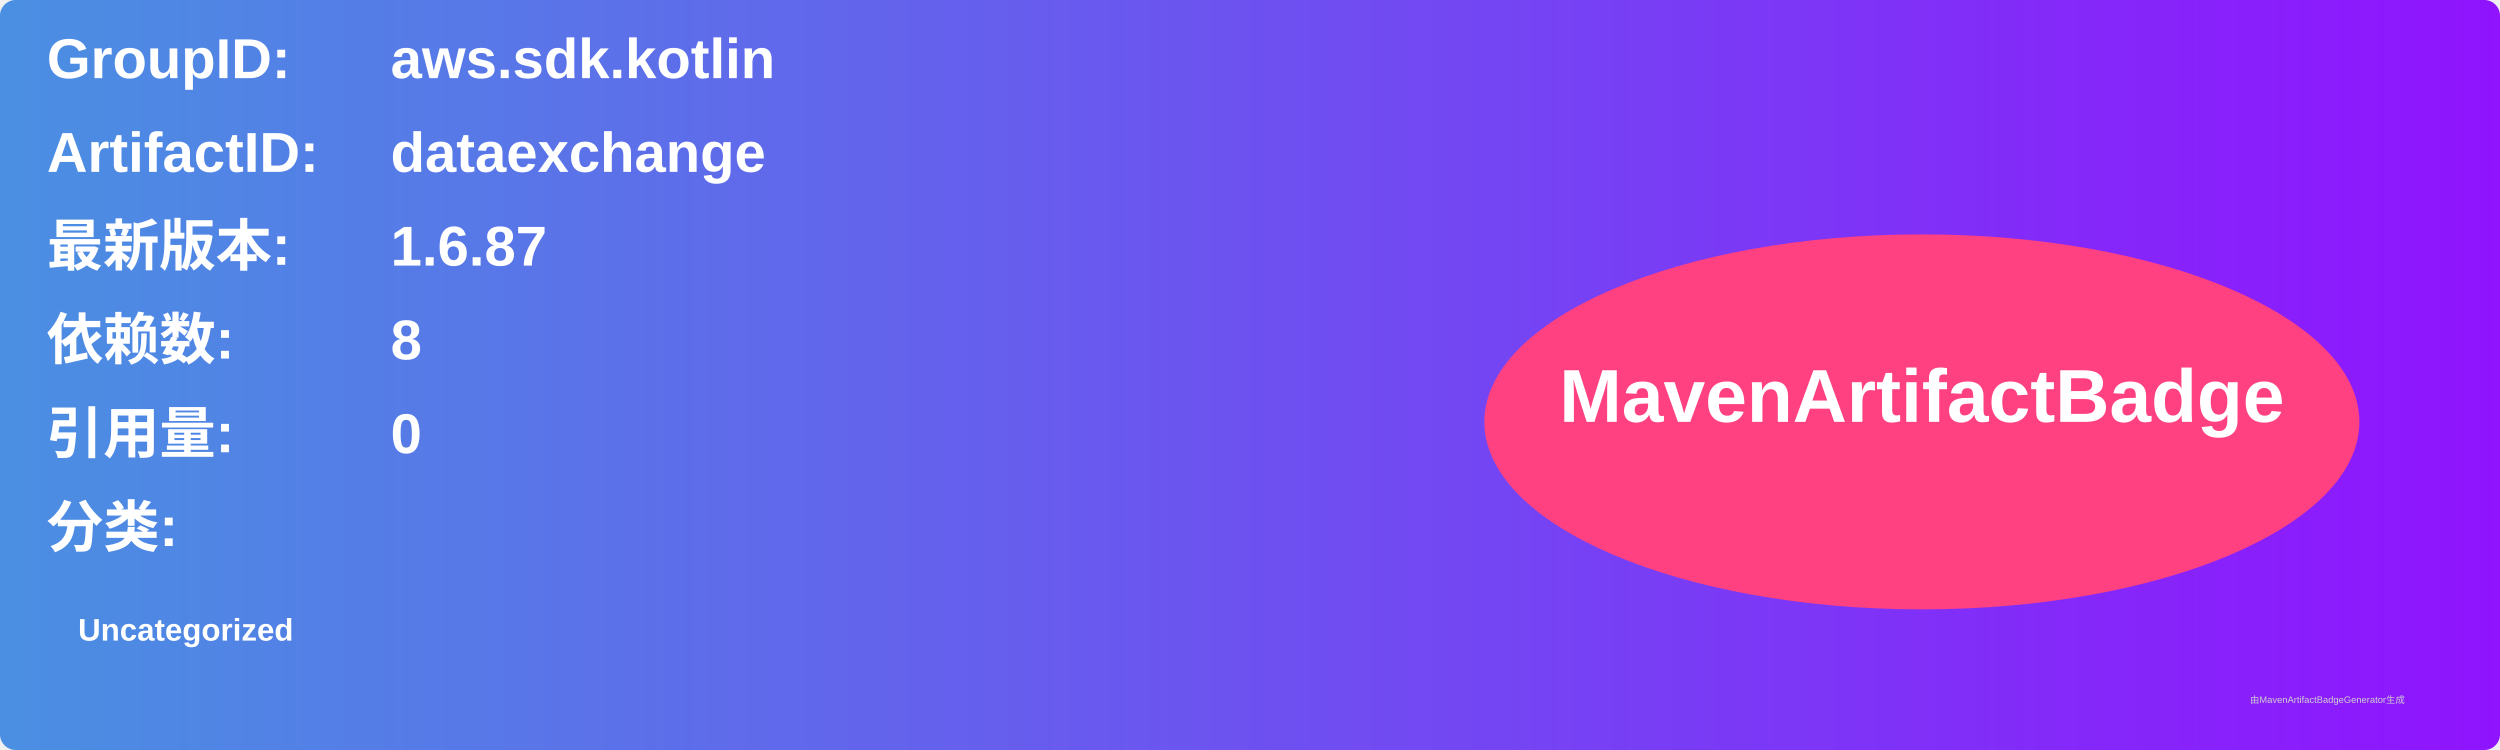
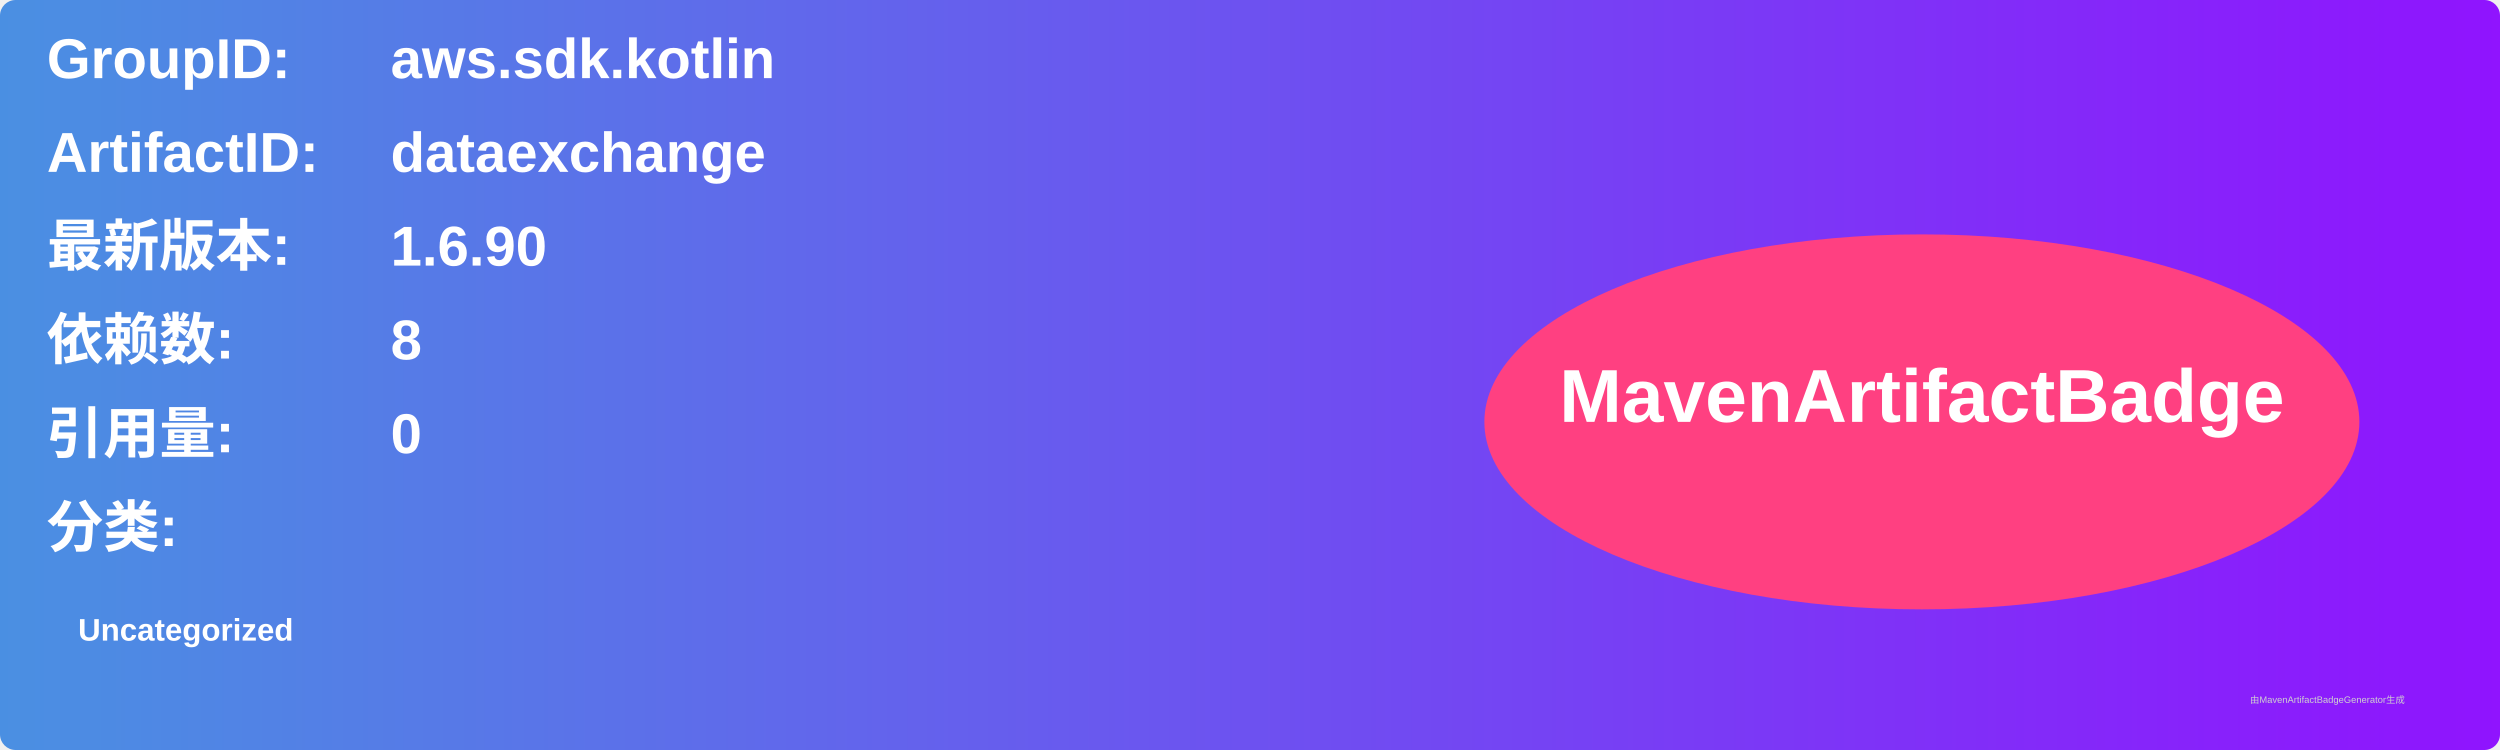
<svg xmlns="http://www.w3.org/2000/svg" width="800" height="240" viewBox="0 0 800 240">
  <linearGradient id="grad" x1="0%" y1="0%" x2="100%" y2="0%">
    <stop offset="0%" stop-color="#4a90e2" />
    <stop offset="100%" stop-color="#9013fe" />
  </linearGradient>
  <rect width="100%" height="100%" rx="5" ry="5" fill="url(#grad)" />
  <g transform="translate(15, 15)">
    <text x="0" y="10" font-family="Arial" font-size="18" fill="white" font-weight="bold" width="260">GroupID:</text>
    <text x="110" y="10" font-family="Arial" font-size="18" fill="white" font-weight="bold" width="460">aws.sdk.kotlin</text>
    <text x="0" y="40" font-family="Arial" font-size="18" fill="white" font-weight="bold" width="260">ArtifactID:</text>
    <text x="110" y="40" font-family="Arial" font-size="18" fill="white" font-weight="bold" width="460">dataexchange</text>
    <text x="0" y="70" font-family="Arial" font-size="18" fill="white" font-weight="bold">最新版本:</text>
    <text x="110" y="70" font-family="Arial" font-size="18" fill="white" font-weight="bold">
-       <tspan font-weight="bold">1.6.87</tspan>
+       <tspan font-weight="bold">1.6.90</tspan>
    </text>
    <text x="0" y="100" font-family="Arial" font-size="18" fill="white" font-weight="bold">依赖数: </text>
    <text x="110" y="100" font-family="Arial" font-size="18" fill="white">
      <tspan font-weight="bold">8</tspan>
    </text>
    <text x="0" y="130" font-family="Arial" font-size="18" fill="white" font-weight="bold">引用量: </text>
    <text x="110" y="130" font-family="Arial" font-size="18" fill="white">
      <tspan font-weight="bold">0</tspan>
    </text>
    <text x="0" y="160" font-family="Arial" font-size="18" fill="white" font-weight="bold">分类:</text>
    <text x="10" y="190" font-family="Arial" font-size="10" fill="white">
      <tspan font-weight="bold">Uncategorized</tspan>
    </text>
    <ellipse cx="600" cy="120" rx="140" ry="60" fill="#ff4081" />
    <text x="600" y="120" text-anchor="middle" font-family="Arial" font-size="24" fill="white" font-weight="bold">MavenArtifactBadge</text>
  </g>
  <text x="720" y="225" font-family="Arial" font-size="3" fill="#d0d0d0">由MavenArtifactBadgeGenerator生成</text>
</svg>
